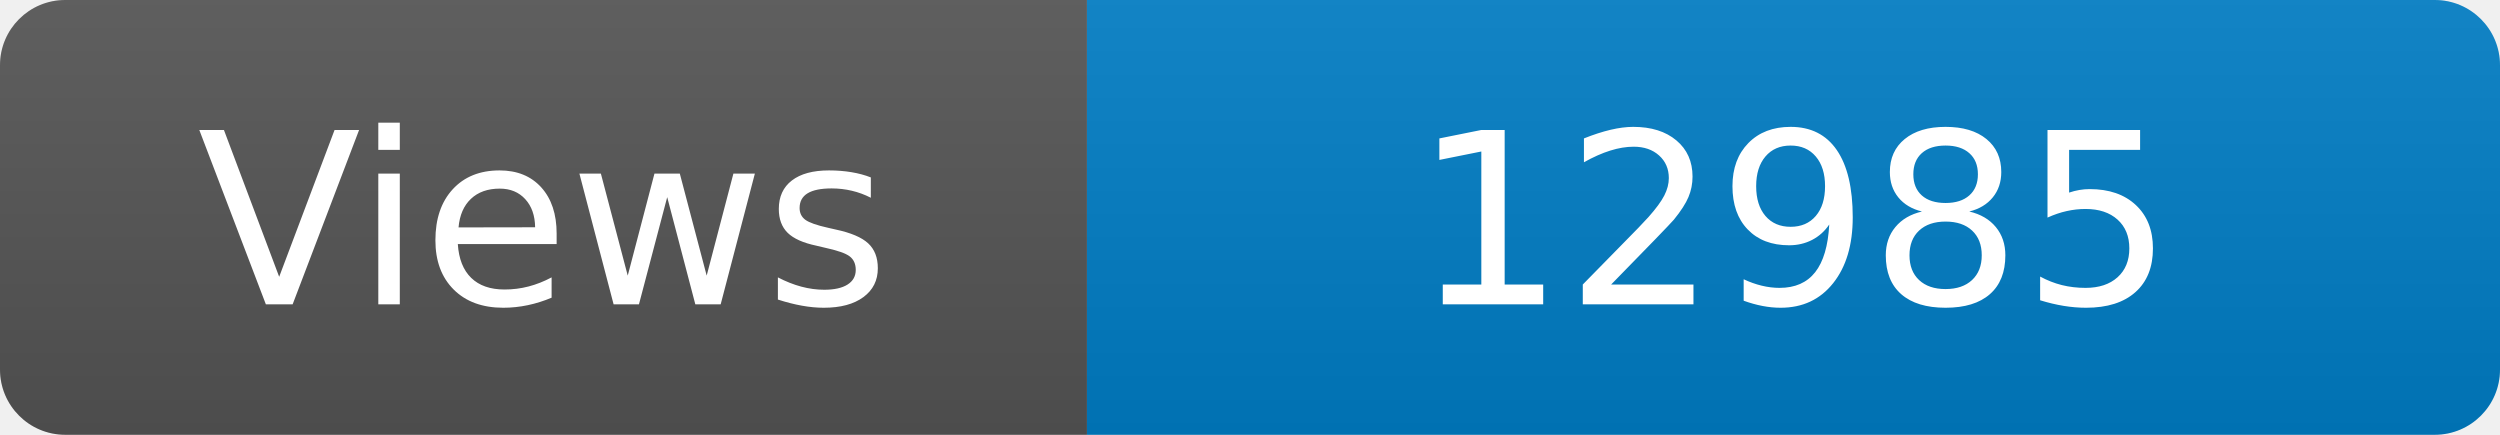
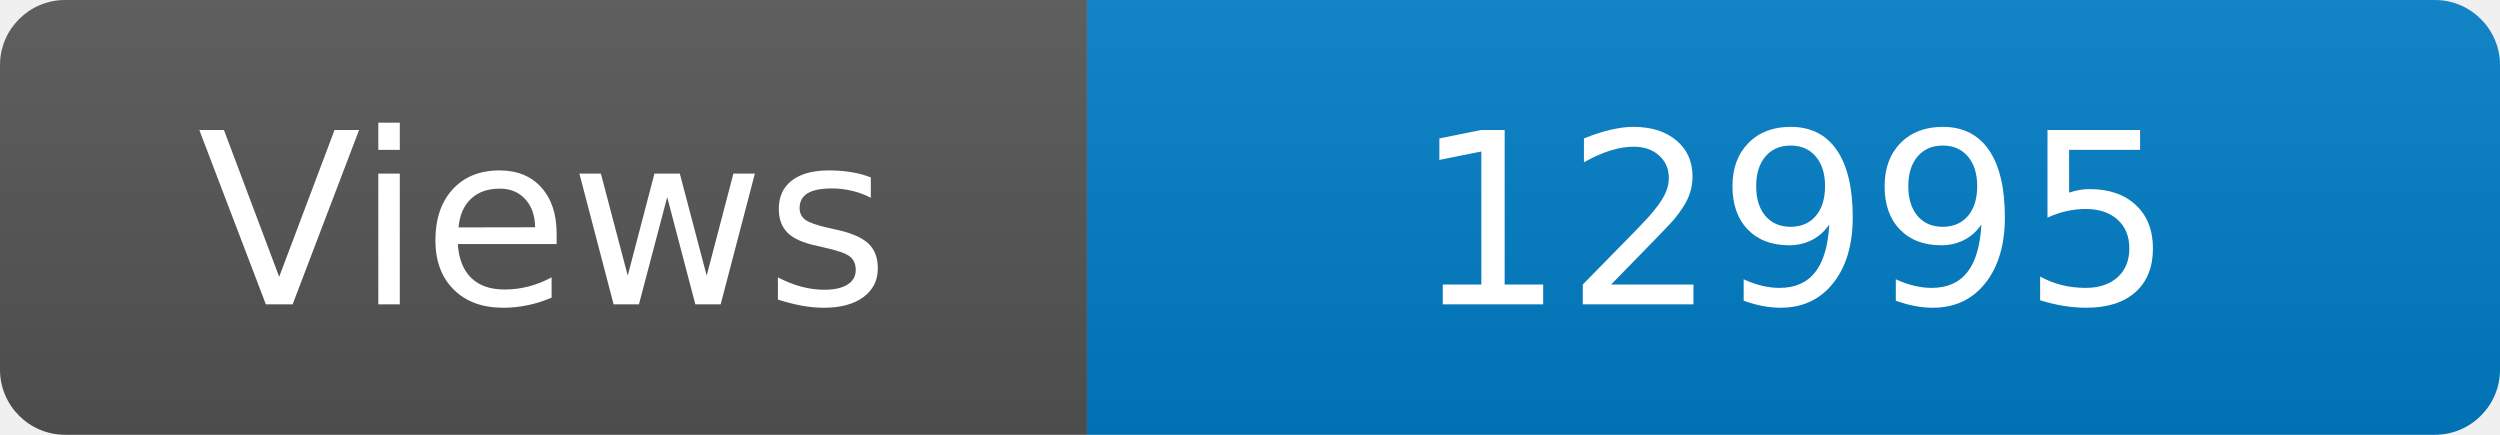
<svg xmlns="http://www.w3.org/2000/svg" width="115" height="20" role="img" aria-label="Maintained?: yes">
  <linearGradient id="s" x2="0" y2="100%">
    <stop offset="0" stop-color="#bbb" stop-opacity=".1" />
    <stop offset="1" stop-opacity=".1" />
  </linearGradient>
  <clipPath id="r">
    <rect width="115" height="20" rx="3" fill="#fff" />
  </clipPath>
  <g clip-path="url(#r)">
    <rect width="50" height="20" fill="#555" />
    <rect x="50" width="160" height="20" fill="#007ec6" />
    <rect width="115" height="20" fill="url(#s)" />
  </g>
  <g fill="#fff" text-anchor="middle" font-family="Verdana,Geneva,DejaVu Sans,sans-serif" font-size="110">
    <text x="250" y="140" transform="scale(.1)" fill="#fff">Views</text>
-     <text x="825" y="140" transform="scale(.1)" fill="#fff">12985</text>
+     <text x="825" y="140" transform="scale(.1)" fill="#fff">12995</text>
  </g>
</svg>
